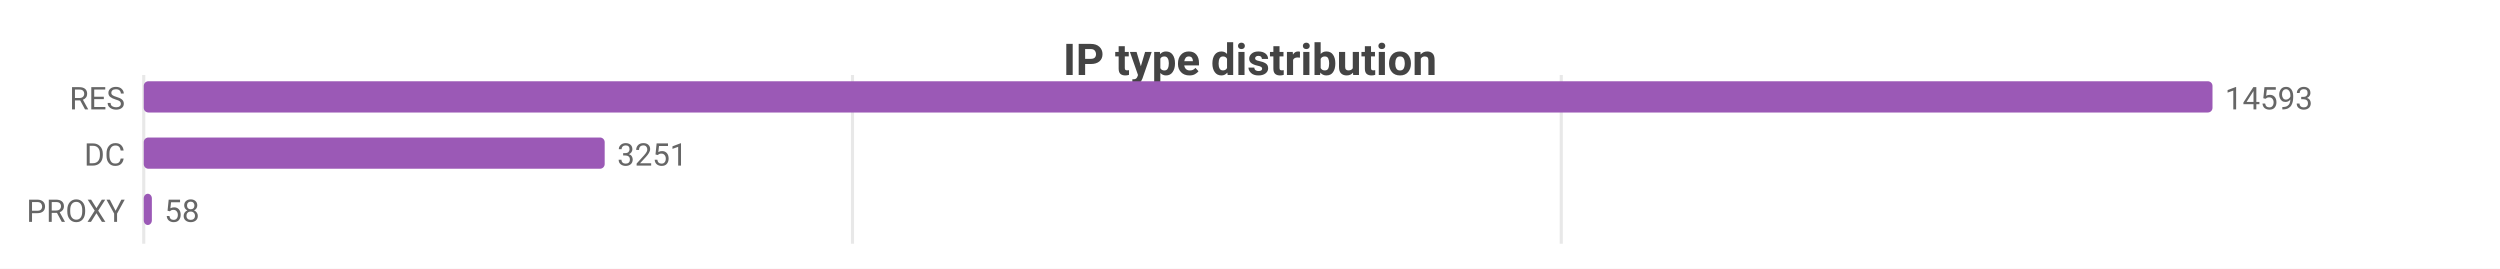
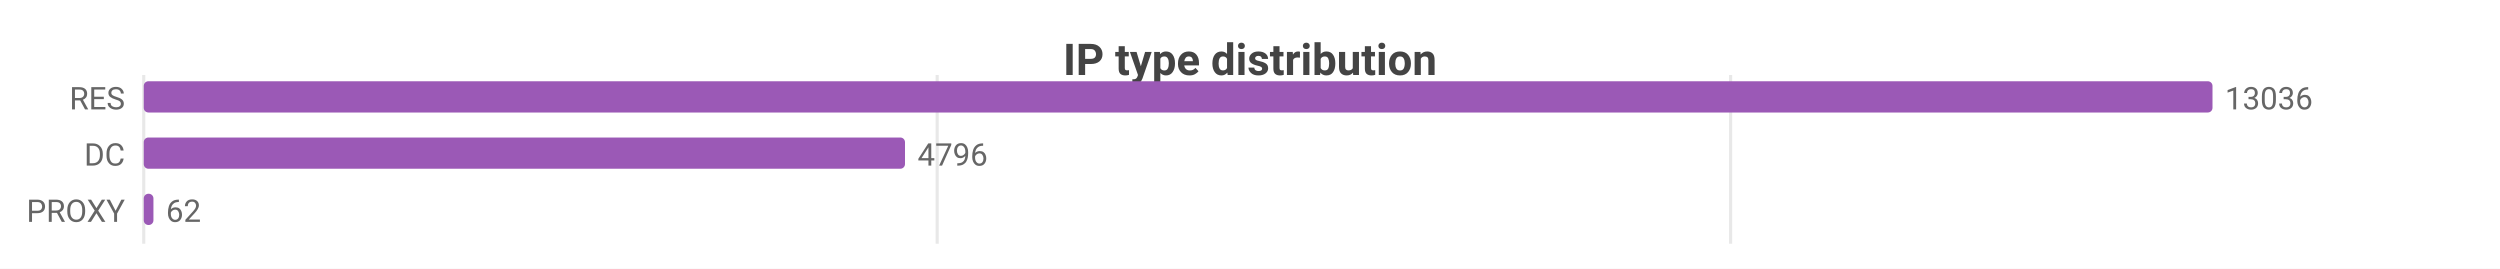
<svg xmlns="http://www.w3.org/2000/svg" width="800" height="86" viewBox="0 0 800 86">
  <rect width="800" height="86" fill="#ffffff" />
  <style>text{font-family:system-ui,-apple-system,'Segoe UI',Roboto,sans-serif}.g{stroke:#e8e8e8;stroke-width:1}.a{stroke:#999;stroke-width:1}.t{font-size:10px;fill:#666}.m{font-size:10px;text-anchor:middle;fill:#666}.e{font-size:10px;text-anchor:end;fill:#666}.l{font-size:11px;fill:#333}.tt{font-size:14px;font-weight:600;text-anchor:middle;fill:#444}.em{font-size:13px;text-anchor:middle;fill:#999}</style>
  <text class="tt" x="400.0" y="24">IP type distribution</text>
  <line class="g" x1="46" y1="24" x2="46" y2="78" />
-   <line class="g" x1="272.8" y1="24" x2="272.8" y2="78" />
-   <line class="g" x1="499.6" y1="24" x2="499.6" y2="78" />
+   <line class="g" x1="299.9" y1="24" x2="299.9" y2="78" />
+   <line class="g" x1="553.8" y1="24" x2="553.8" y2="78" />
  <text class="e" x="40" y="35">RES</text>
  <rect x="46" y="26" width="662" height="10" fill="#9b59b6" rx="1.5" />
-   <text class="t" x="712" y="35">14593</text>
+   <text class="t" x="712" y="35">13036</text>
  <text class="e" x="40" y="53">DC</text>
-   <rect x="46" y="44" width="147.5" height="10" fill="#9b59b6" rx="1.5" />
-   <text class="t" x="197.5" y="53">3251</text>
+   <rect x="46" y="44" width="243.6" height="10" fill="#9b59b6" rx="1.5" />
+   <text class="t" x="293.6" y="53">4796</text>
  <text class="e" x="40" y="71">PROXY</text>
-   <rect x="46" y="62" width="2.6" height="10" fill="#9b59b6" rx="1.5" />
-   <text class="t" x="52.6" y="71">58</text>
+   <rect x="46" y="62" width="3.1" height="10" fill="#9b59b6" rx="1.5" />
+   <text class="t" x="53.1" y="71">62</text>
</svg>
